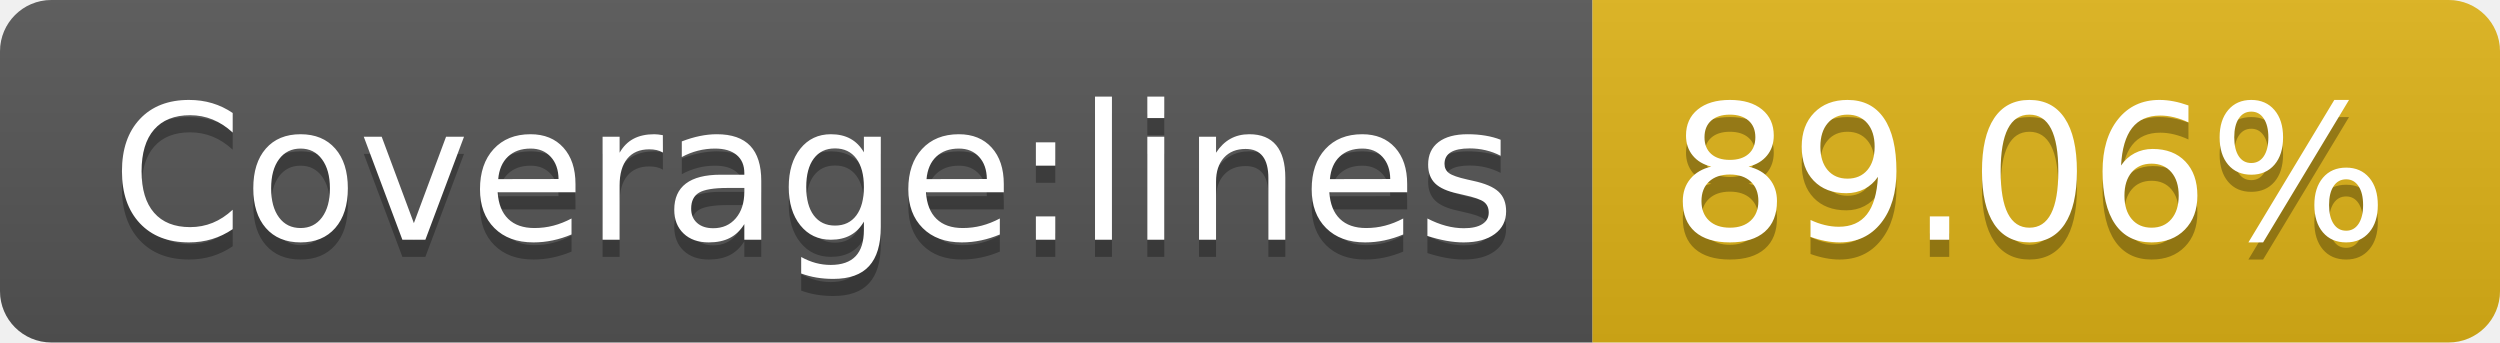
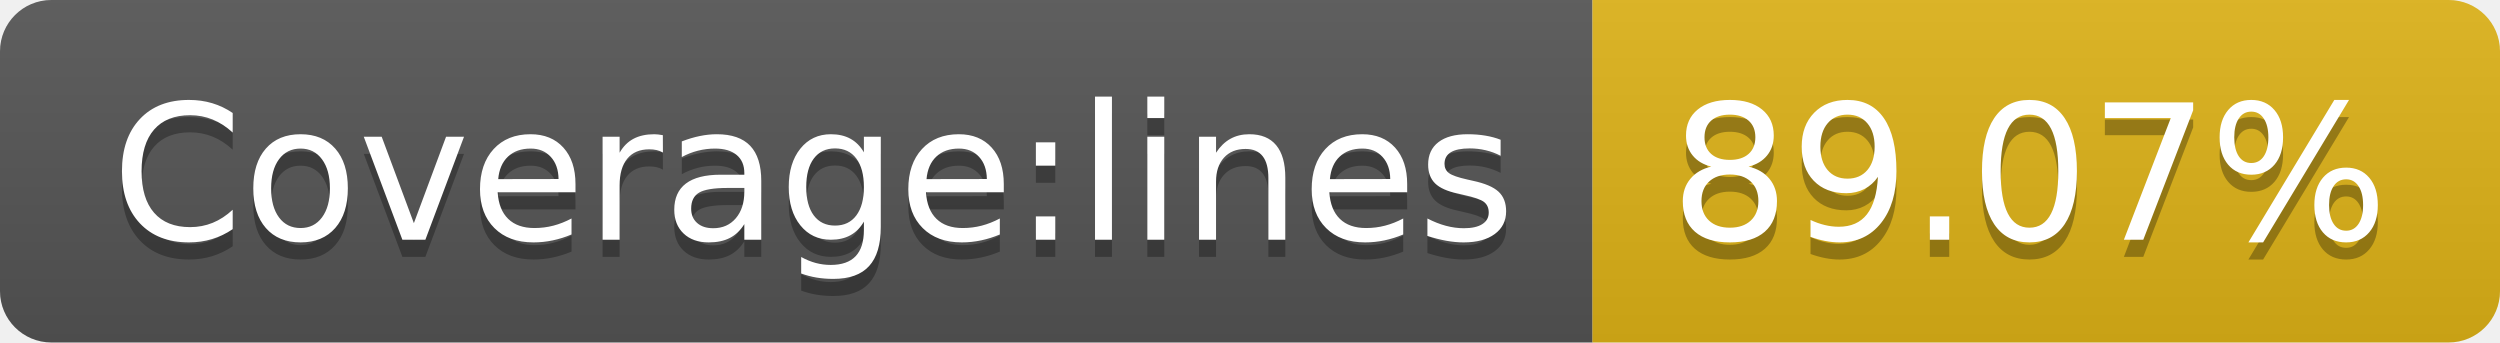
- <svg xmlns="http://www.w3.org/2000/svg" width="146" height="20" role="img" aria-label="Coverage:lines: 89.06%">
+ <svg xmlns="http://www.w3.org/2000/svg" width="146" height="20" role="img" aria-label="Coverage:lines: 89.07%">
  <linearGradient id="s" x2="0" y2="100%">
    <stop offset="0" stop-color="#bbb" stop-opacity=".1" />
    <stop offset="1" stop-opacity=".1" />
  </linearGradient>
  <clipPath id="r">
    <rect width="146" height="20" rx="3" fill="#fff" />
  </clipPath>
  <g clip-path="url(#r)">
    <rect width="93" height="20" fill="#555" />
    <rect x="93" width="53" height="20" fill="#dfb317" />
    <rect width="146" height="20" fill="url(#s)" />
  </g>
  <g fill="#fff" text-anchor="middle" font-family="Verdana,Geneva,DejaVu Sans,sans-serif" text-rendering="geometricPrecision" font-size="110">
    <text aria-hidden="true" x="475" y="150" fill="#010101" fill-opacity=".3" transform="scale(.1)" textLength="830">Coverage:lines</text>
    <text x="475" y="140" transform="scale(.1)" fill="#fff" textLength="830">Coverage:lines</text>
-     <text aria-hidden="true" x="1185" y="150" fill="#010101" fill-opacity=".3" transform="scale(.1)" textLength="430">89.06%</text>
-     <text x="1185" y="140" transform="scale(.1)" fill="#fff" textLength="430">89.06%</text>
+     <text aria-hidden="true" x="1185" y="150" fill="#010101" fill-opacity=".3" transform="scale(.1)" textLength="430">89.07%</text>
+     <text x="1185" y="140" transform="scale(.1)" fill="#fff" textLength="430">89.07%</text>
  </g>
</svg>
